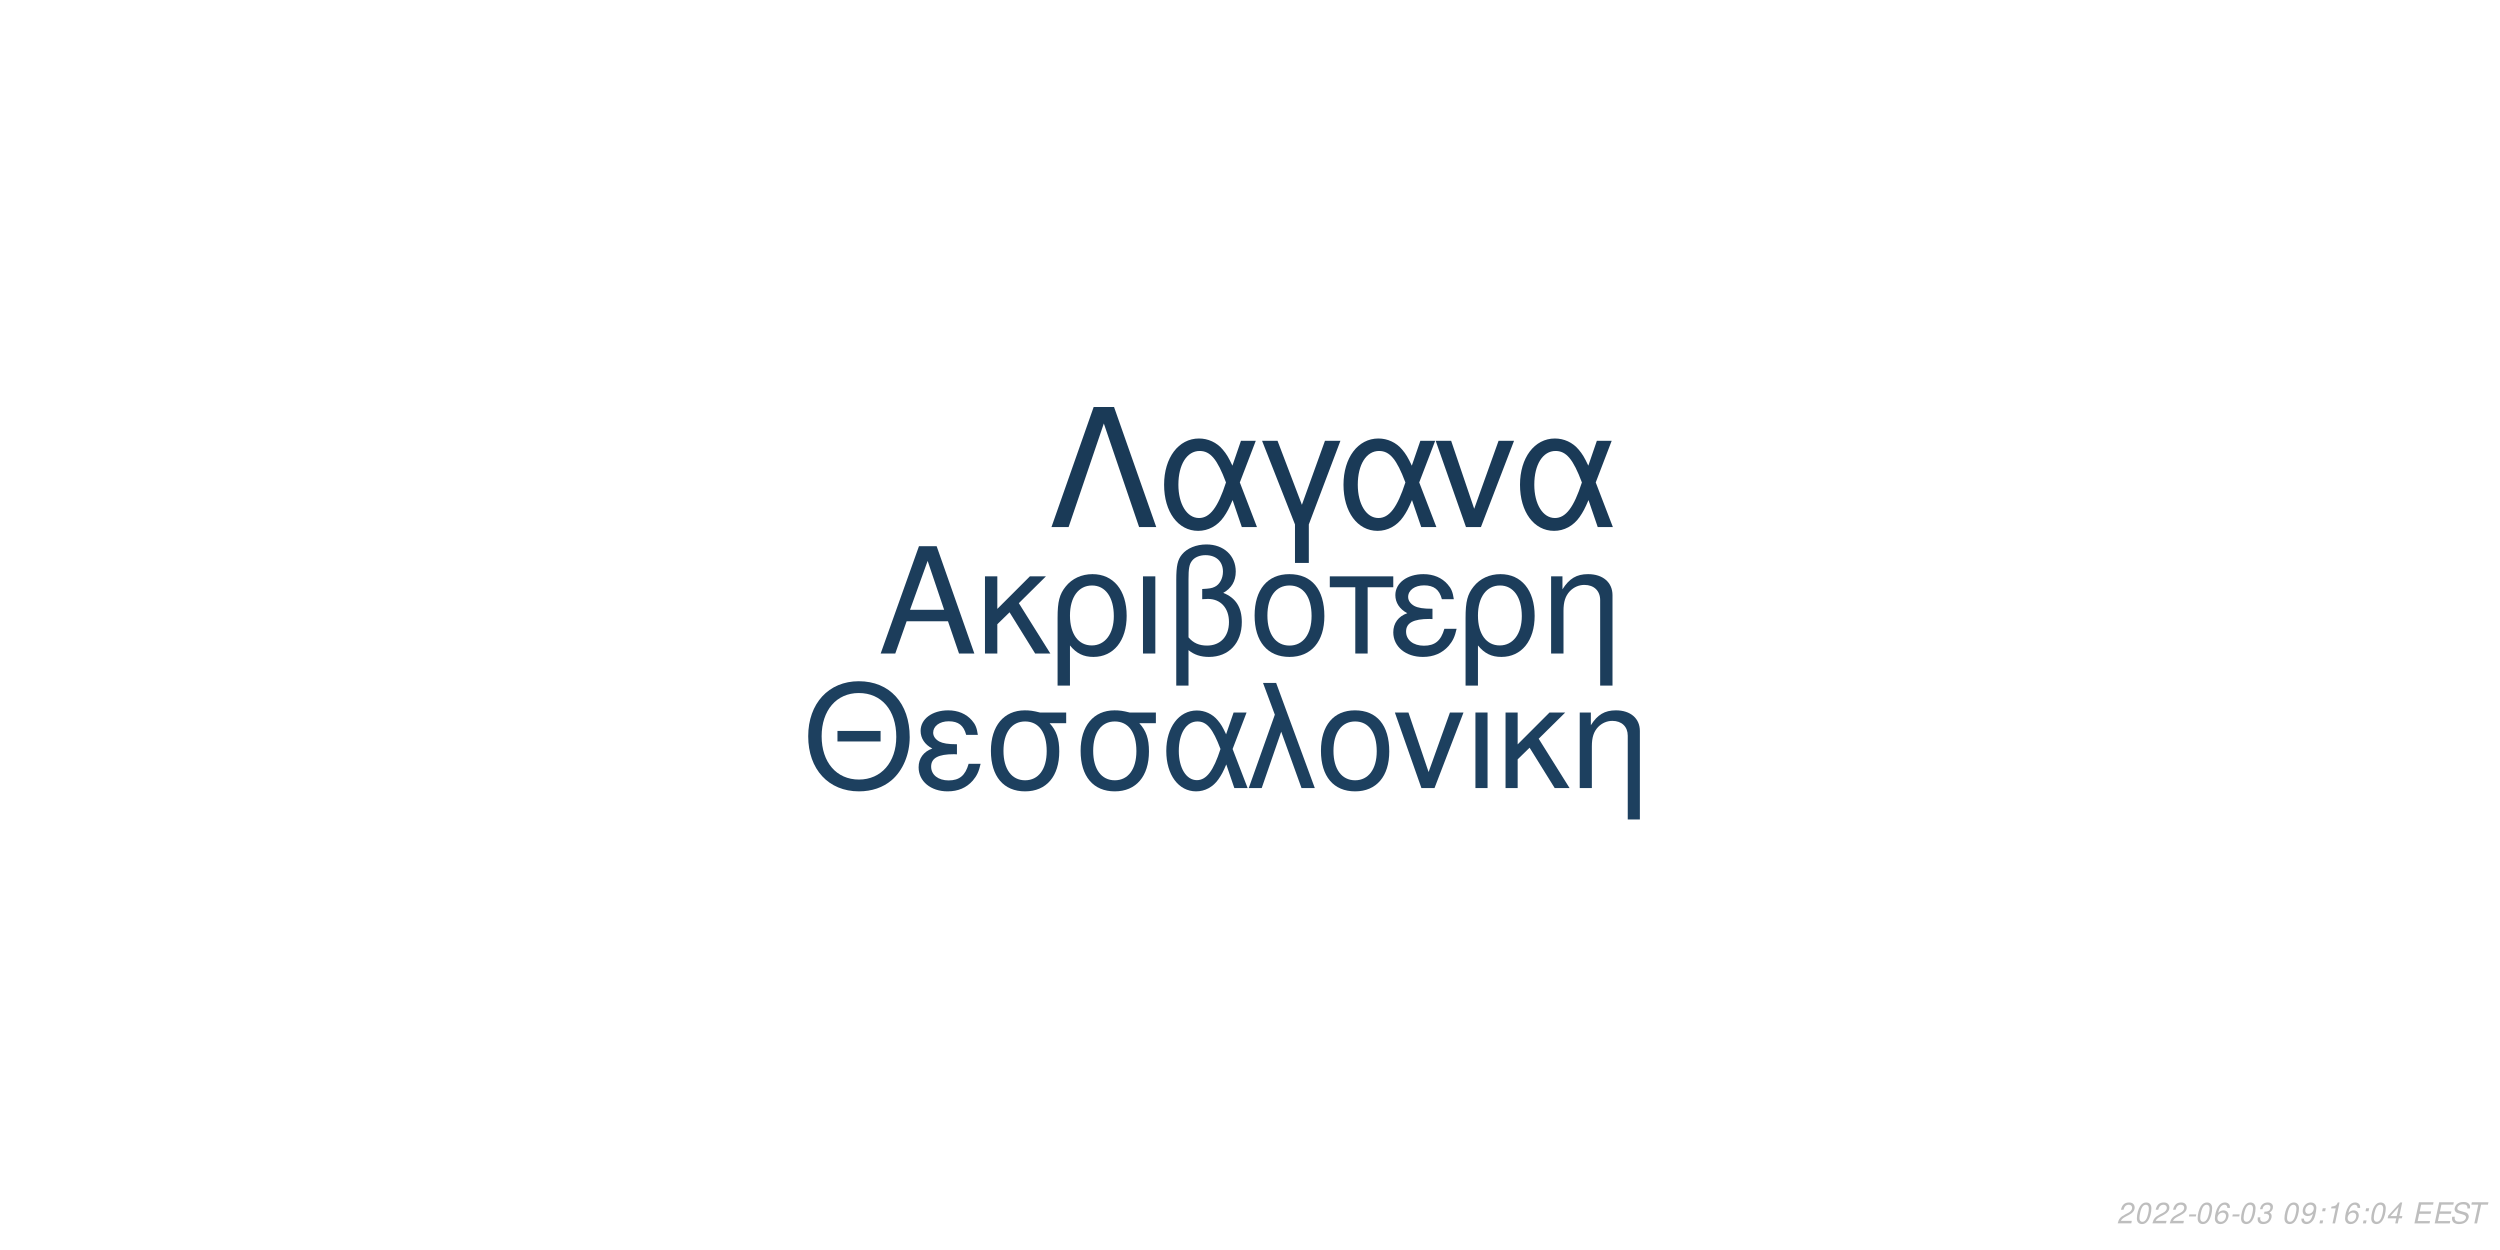
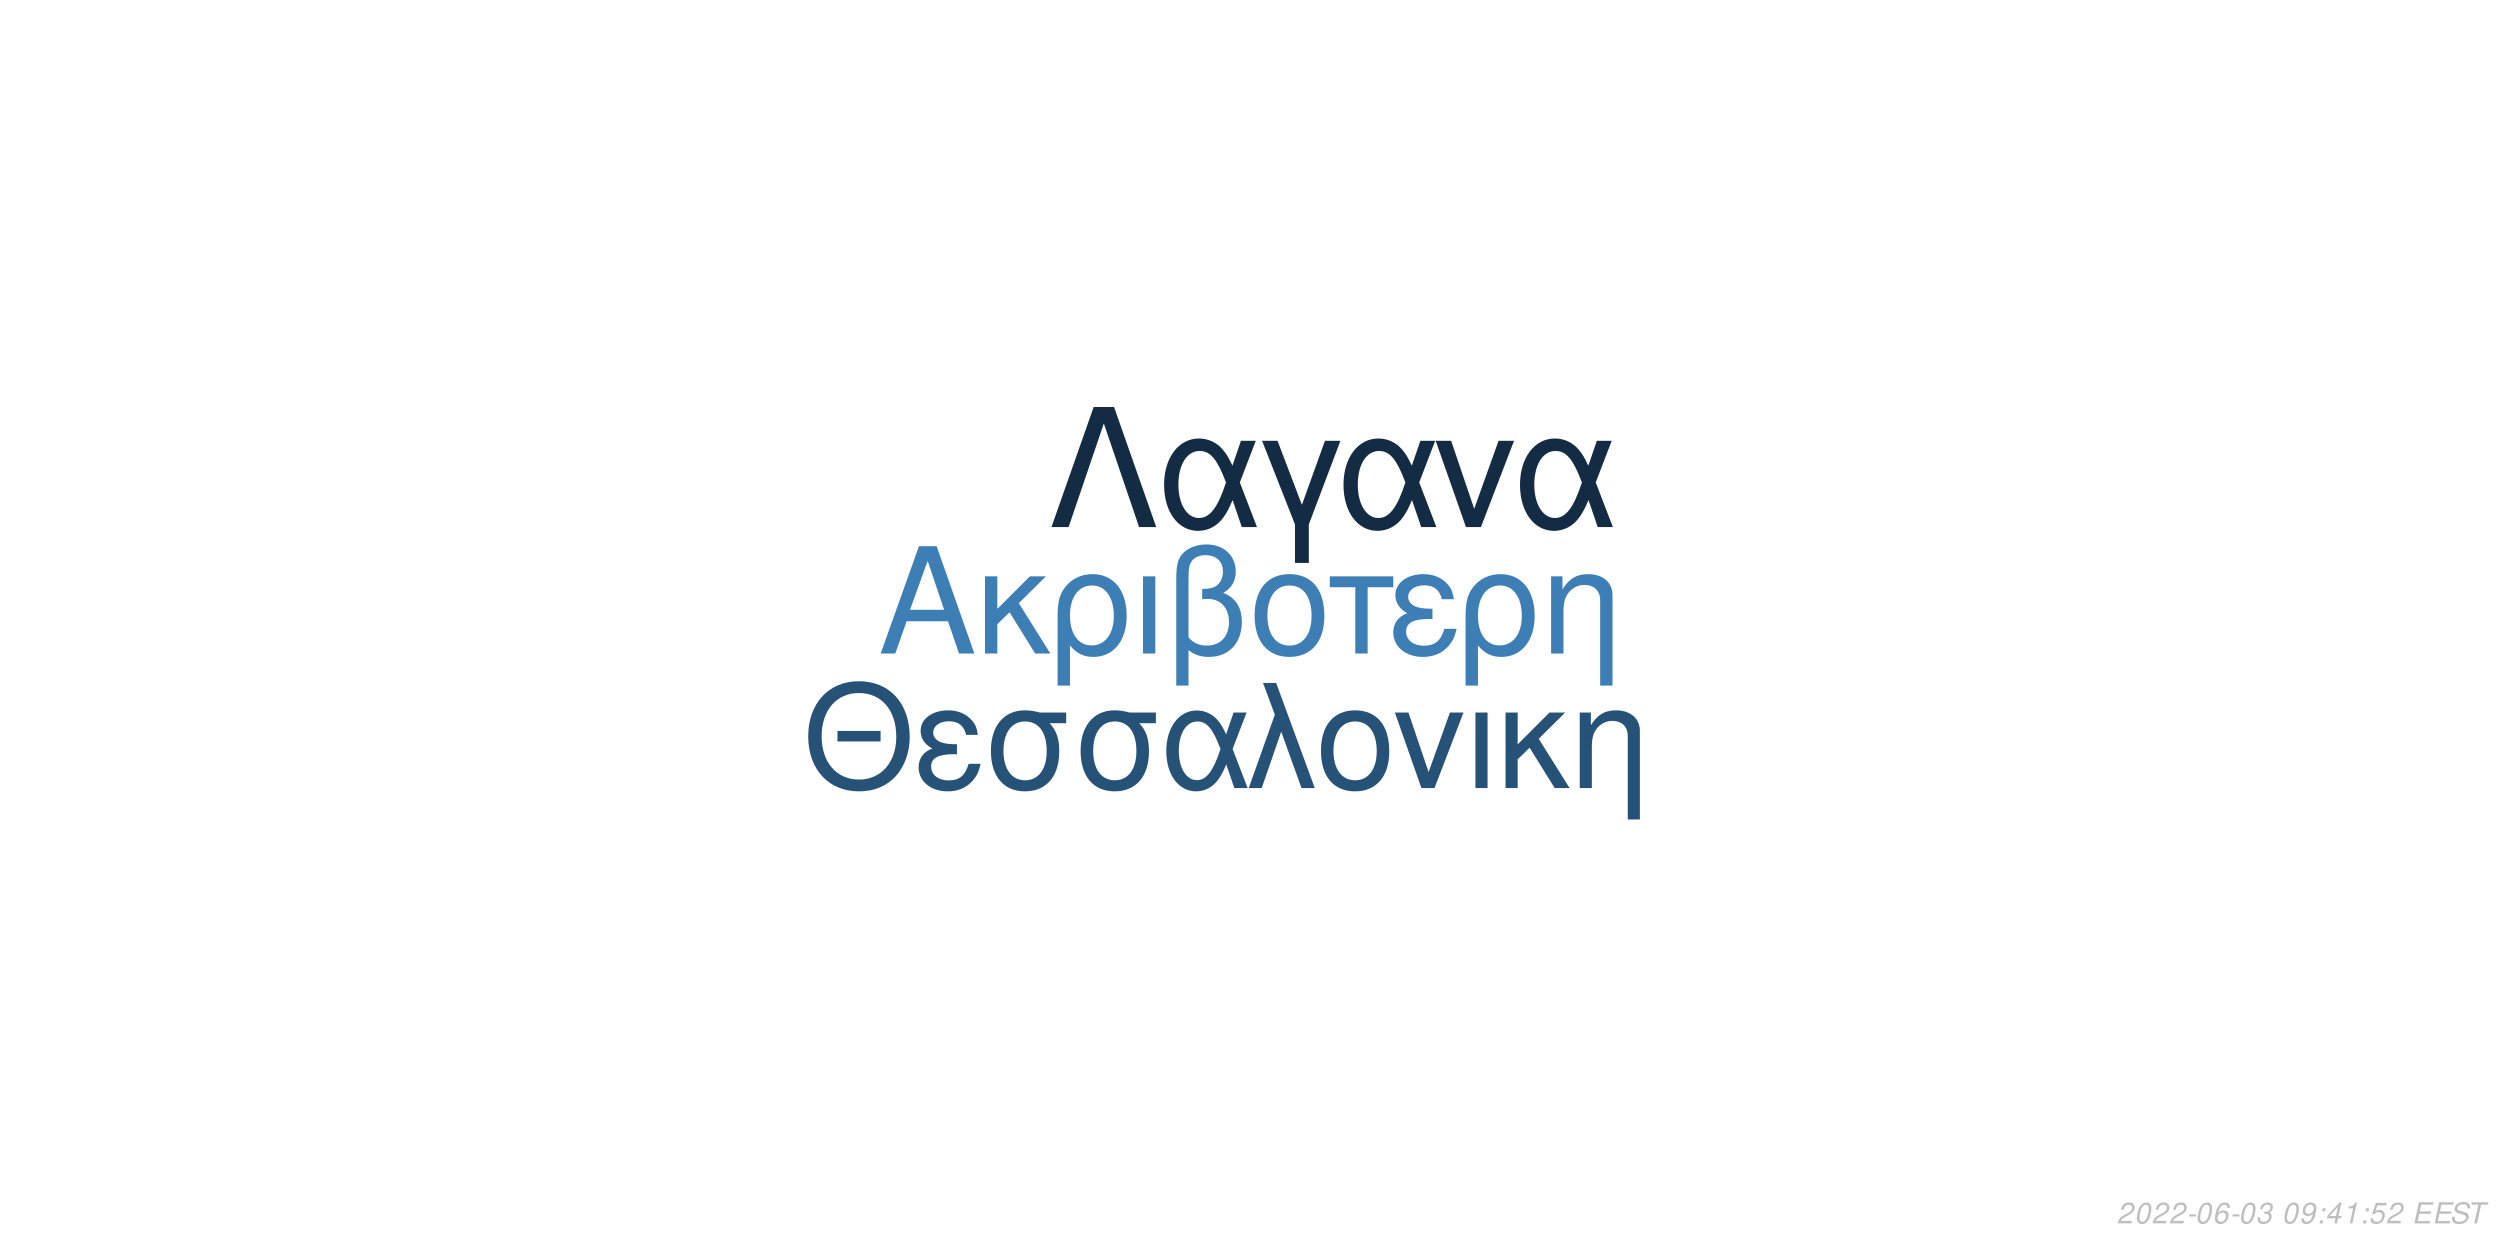
<svg xmlns="http://www.w3.org/2000/svg" xmlns:xlink="http://www.w3.org/1999/xlink" width="864pt" height="432pt" viewBox="0 0 864 432" version="1.1">
  <defs>
    <g>
      <symbol overflow="visible" id="glyph0-0">
        <path style="stroke:none;" d="" />
      </symbol>
      <symbol overflow="visible" id="glyph0-1">
        <path style="stroke:none;" d="M 24.125 -11.141 L 27.938 0 L 33.234 0 L 20.203 -37.094 L 14.094 -37.094 L 0.859 0 L 5.906 0 L 9.828 -11.141 Z M 22.797 -15.109 L 11 -15.109 L 17.094 -32.016 Z M 22.797 -15.109 " />
      </symbol>
      <symbol overflow="visible" id="glyph0-2">
        <path style="stroke:none;" d="M 7.172 -15.422 L 7.172 -26.672 L 2.906 -26.672 L 2.906 0 L 7.172 0 L 7.172 -10.125 L 11.406 -14.25 L 20.25 0 L 25.5 0 L 14.609 -17.406 L 23.969 -26.672 L 18.422 -26.672 Z M 7.172 -15.422 " />
      </symbol>
      <symbol overflow="visible" id="glyph0-3">
        <path style="stroke:none;" d="M 3 11.094 L 7.281 11.094 L 7.281 -2.797 C 9.516 -0.047 11.953 1.172 15.375 1.172 C 22.344 1.172 26.875 -4.422 26.875 -13.031 C 26.875 -21.891 22.297 -27.438 15.062 -27.438 C 11.297 -27.438 7.984 -25.906 5.797 -23.156 C 3.672 -20.516 3 -17.969 3 -12.359 Z M 14.906 -23.516 C 19.547 -23.516 22.438 -19.438 22.438 -12.922 C 22.438 -6.812 19.391 -2.797 14.812 -2.797 C 10.172 -2.797 7.281 -6.766 7.281 -13.125 C 7.281 -19.484 10.234 -23.516 14.906 -23.516 Z M 14.906 -23.516 " />
      </symbol>
      <symbol overflow="visible" id="glyph0-4">
        <path style="stroke:none;" d="M 3.516 0 L 7.781 0 L 7.781 -26.672 L 3.516 -26.672 Z M 3.516 0 " />
      </symbol>
      <symbol overflow="visible" id="glyph0-5">
        <path style="stroke:none;" d="M 4.016 11.094 L 8.25 11.094 L 8.25 -1.172 C 10.172 0.406 12.422 1.172 15.312 1.172 C 22.188 1.172 26.672 -3.609 26.672 -10.891 C 26.672 -15.984 24.578 -19.234 20.25 -20.969 C 23.109 -22.547 24.578 -25.031 24.578 -28.344 C 24.578 -33.844 20.406 -37.703 14.453 -37.703 C 10.938 -37.703 7.734 -36.391 6 -34.25 C 4.484 -32.422 4.016 -30.328 4.016 -25.391 Z M 8.25 -25.656 C 8.25 -29.359 8.5 -30.844 9.469 -32.062 C 10.375 -33.281 12.156 -34 14.094 -34 C 17.812 -34 20.156 -31.812 20.156 -28.297 C 20.156 -25.953 18.984 -23.812 17.297 -23.047 C 16.281 -22.547 15.469 -22.438 12.984 -22.297 L 12.984 -18.781 C 13.734 -18.828 14.344 -18.875 14.969 -18.875 C 19.344 -18.875 22.234 -15.719 22.234 -10.891 C 22.234 -5.906 19.281 -2.75 14.656 -2.75 C 11.953 -2.75 9.922 -3.609 8.25 -5.594 Z M 8.25 -25.656 " />
      </symbol>
      <symbol overflow="visible" id="glyph0-6">
        <path style="stroke:none;" d="M 14.094 -27.438 C 6.562 -27.438 2.094 -22.094 2.094 -13.125 C 2.094 -4.125 6.562 1.172 14.141 1.172 C 21.672 1.172 26.203 -4.172 26.203 -12.922 C 26.203 -22.188 21.828 -27.438 14.094 -27.438 Z M 14.141 -23.516 C 18.938 -23.516 21.781 -19.594 21.781 -12.984 C 21.781 -6.672 18.828 -2.75 14.141 -2.75 C 9.422 -2.75 6.516 -6.672 6.516 -13.125 C 6.516 -19.594 9.422 -23.516 14.141 -23.516 Z M 14.141 -23.516 " />
      </symbol>
      <symbol overflow="visible" id="glyph0-7">
        <path style="stroke:none;" d="M 7.891 0 L 12.156 0 L 12.156 -22.906 L 21.016 -22.906 L 21.016 -26.672 L -0.922 -26.672 L -0.922 -22.906 L 7.891 -22.906 Z M 7.891 0 " />
      </symbol>
      <symbol overflow="visible" id="glyph0-8">
        <path style="stroke:none;" d="M 14.562 -15.469 C 11.344 -15.469 9.562 -15.781 8.297 -16.438 C 6.922 -17.203 6.156 -18.328 6.156 -19.547 C 6.156 -21.891 8.453 -23.562 11.656 -23.562 C 15.062 -23.562 16.953 -22.094 17.812 -18.781 L 21.938 -18.781 C 21.578 -21.266 21.062 -22.5 19.797 -23.922 C 17.812 -26.203 14.906 -27.438 11.453 -27.438 C 5.797 -27.438 1.734 -24.375 1.734 -20.203 C 1.734 -17.609 3.156 -15.375 5.859 -13.938 C 2.797 -12.875 1.016 -10.484 1.016 -7.328 C 1.016 -2.391 5.297 1.172 11.25 1.172 C 14.969 1.172 17.906 -0.109 20.156 -2.641 C 21.578 -4.328 22.297 -5.797 22.906 -8.547 L 18.672 -8.547 C 17.5 -4.422 15.422 -2.703 11.609 -2.703 C 7.938 -2.703 5.438 -4.688 5.438 -7.578 C 5.438 -10.578 7.938 -11.953 13.484 -11.953 C 13.641 -11.953 14.094 -11.953 14.562 -11.906 Z M 14.562 -15.469 " />
      </symbol>
      <symbol overflow="visible" id="glyph0-9">
        <path style="stroke:none;" d="M 3.562 -26.672 L 3.562 0 L 7.844 0 L 7.844 -14.703 C 7.844 -17.906 8.5 -19.891 10.031 -21.531 C 11.406 -22.953 13.188 -23.719 15.062 -23.719 C 18.375 -23.719 20.516 -21.672 20.516 -18.469 L 20.516 11.094 L 24.781 11.094 L 24.781 -20.156 C 24.781 -24.578 21.469 -27.438 16.328 -27.438 C 12.359 -27.438 9.828 -25.906 7.484 -22.188 L 7.484 -26.672 Z M 3.562 -26.672 " />
      </symbol>
      <symbol overflow="visible" id="glyph1-0">
        <path style="stroke:none;" d="" />
      </symbol>
      <symbol overflow="visible" id="glyph1-1">
        <path style="stroke:none;" d="M 26.859 -19.734 L 11.953 -19.734 L 11.953 -16.094 L 26.859 -16.094 Z M 19.328 -36.922 C 8.922 -36.922 1.844 -29.25 1.844 -17.891 C 1.844 -6.484 8.875 1.141 19.391 1.141 C 23.812 1.141 27.703 -0.203 30.641 -2.688 C 34.578 -6.031 36.922 -11.656 36.922 -17.594 C 36.922 -29.297 30 -36.922 19.328 -36.922 Z M 19.328 -32.844 C 27.203 -32.844 32.281 -26.906 32.281 -17.688 C 32.281 -8.922 27.062 -2.938 19.391 -2.938 C 11.609 -2.938 6.484 -8.922 6.484 -17.891 C 6.484 -26.859 11.609 -32.844 19.328 -32.844 Z M 19.328 -32.844 " />
      </symbol>
      <symbol overflow="visible" id="glyph1-2">
        <path style="stroke:none;" d="M 14.25 -15.141 C 11.109 -15.141 9.375 -15.453 8.125 -16.094 C 6.781 -16.844 6.031 -17.938 6.031 -19.141 C 6.031 -21.422 8.266 -23.078 11.406 -23.078 C 14.75 -23.078 16.594 -21.625 17.438 -18.391 L 21.469 -18.391 C 21.125 -20.828 20.625 -22.031 19.391 -23.422 C 17.438 -25.656 14.594 -26.859 11.219 -26.859 C 5.688 -26.859 1.688 -23.875 1.688 -19.781 C 1.688 -17.234 3.094 -15.047 5.734 -13.656 C 2.734 -12.609 1 -10.266 1 -7.172 C 1 -2.344 5.188 1.141 11.016 1.141 C 14.656 1.141 17.547 -0.094 19.734 -2.594 C 21.125 -4.234 21.828 -5.688 22.422 -8.375 L 18.281 -8.375 C 17.141 -4.328 15.094 -2.641 11.359 -2.641 C 7.766 -2.641 5.328 -4.578 5.328 -7.422 C 5.328 -10.359 7.766 -11.703 13.203 -11.703 C 13.359 -11.703 13.797 -11.703 14.25 -11.656 Z M 14.25 -15.141 " />
      </symbol>
      <symbol overflow="visible" id="glyph1-3">
        <path style="stroke:none;" d="M 29 -26.109 L 19.938 -26.109 C 17.594 -26.703 16.438 -26.859 14.703 -26.859 C 7.469 -26.859 2.984 -21.469 2.984 -12.859 C 2.984 -4.031 7.375 1.141 14.797 1.141 C 22.172 1.141 26.609 -4.078 26.609 -12.656 C 26.609 -17.047 25.656 -19.828 23.266 -22.422 L 29 -22.422 Z M 14.797 -23.016 C 19.531 -23.016 22.266 -19.234 22.266 -12.75 C 22.266 -6.531 19.438 -2.688 14.797 -2.688 C 10.172 -2.688 7.328 -6.531 7.328 -12.859 C 7.328 -19.188 10.172 -23.016 14.797 -23.016 Z M 14.797 -23.016 " />
      </symbol>
      <symbol overflow="visible" id="glyph1-4">
        <path style="stroke:none;" d="M 29.344 -26.109 L 24.859 -26.109 L 22.266 -18.578 C 21.125 -21.031 20.484 -22.125 19.328 -23.469 C 17.547 -25.609 14.906 -26.812 12.156 -26.812 C 5.984 -26.812 1.594 -20.984 1.594 -12.812 C 1.594 -4.578 5.828 1.141 11.906 1.141 C 14.953 1.141 17.734 -0.344 19.625 -3.047 C 20.672 -4.531 21.281 -5.688 22.328 -8.172 L 25.109 0 L 29.703 0 L 24.516 -13.5 Z M 20.328 -13.5 C 17.891 -5.922 15.453 -2.734 12.156 -2.734 C 8.516 -2.734 5.922 -6.922 5.922 -12.812 C 5.922 -18.938 8.516 -23.016 12.359 -23.016 C 15.594 -23.016 17.688 -20.531 20.328 -13.5 Z M 20.328 -13.5 " />
      </symbol>
      <symbol overflow="visible" id="glyph1-5">
        <path style="stroke:none;" d="M 1.094 0 L 5.578 0 L 12.312 -19.484 L 19.328 0 L 23.922 0 L 10.562 -36.328 L 6.031 -36.328 L 10.109 -25.359 Z M 1.094 0 " />
      </symbol>
      <symbol overflow="visible" id="glyph1-6">
        <path style="stroke:none;" d="M 13.797 -26.859 C 6.422 -26.859 2.047 -21.625 2.047 -12.859 C 2.047 -4.031 6.422 1.141 13.859 1.141 C 21.234 1.141 25.656 -4.078 25.656 -12.656 C 25.656 -21.719 21.375 -26.859 13.797 -26.859 Z M 13.859 -23.016 C 18.531 -23.016 21.328 -19.188 21.328 -12.703 C 21.328 -6.531 18.438 -2.688 13.859 -2.688 C 9.219 -2.688 6.375 -6.531 6.375 -12.859 C 6.375 -19.188 9.219 -23.016 13.859 -23.016 Z M 13.859 -23.016 " />
      </symbol>
      <symbol overflow="visible" id="glyph1-7">
        <path style="stroke:none;" d="M 14.297 0 L 24.312 -26.109 L 19.625 -26.109 L 12.25 -5.531 L 5.281 -26.109 L 0.594 -26.109 L 9.766 0 Z M 14.297 0 " />
      </symbol>
      <symbol overflow="visible" id="glyph1-8">
        <path style="stroke:none;" d="M 3.438 0 L 7.625 0 L 7.625 -26.109 L 3.438 -26.109 Z M 3.438 0 " />
      </symbol>
      <symbol overflow="visible" id="glyph1-9">
        <path style="stroke:none;" d="M 7.031 -15.094 L 7.031 -26.109 L 2.844 -26.109 L 2.844 0 L 7.031 0 L 7.031 -9.922 L 11.156 -13.953 L 19.828 0 L 24.969 0 L 14.297 -17.047 L 23.469 -26.109 L 18.031 -26.109 Z M 7.031 -15.094 " />
      </symbol>
      <symbol overflow="visible" id="glyph1-10">
        <path style="stroke:none;" d="M 3.484 -26.109 L 3.484 0 L 7.672 0 L 7.672 -14.406 C 7.672 -17.547 8.328 -19.484 9.812 -21.078 C 11.156 -22.469 12.906 -23.219 14.75 -23.219 C 17.984 -23.219 20.078 -21.234 20.078 -18.094 L 20.078 10.859 L 24.266 10.859 L 24.266 -19.734 C 24.266 -24.062 21.031 -26.859 16 -26.859 C 12.109 -26.859 9.609 -25.359 7.328 -21.719 L 7.328 -26.109 Z M 3.484 -26.109 " />
      </symbol>
      <symbol overflow="visible" id="glyph2-0">
        <path style="stroke:none;" d="" />
      </symbol>
      <symbol overflow="visible" id="glyph2-1">
        <path style="stroke:none;" d="M 22.531 -41.484 L 15.484 -41.484 L 0.906 0 L 6.828 0 L 19 -35.797 L 31.188 0 L 37.109 0 Z M 22.531 -41.484 " />
      </symbol>
      <symbol overflow="visible" id="glyph2-2">
        <path style="stroke:none;" d="M 33.516 -29.812 L 28.391 -29.812 L 25.438 -21.219 C 24.125 -24.016 23.391 -25.266 22.078 -26.797 C 20.031 -29.25 17.016 -30.609 13.891 -30.609 C 6.828 -30.609 1.828 -23.953 1.828 -14.625 C 1.828 -5.234 6.656 1.312 13.594 1.312 C 17.078 1.312 20.266 -0.391 22.422 -3.469 C 23.609 -5.172 24.297 -6.484 25.5 -9.328 L 28.688 0 L 33.922 0 L 28 -15.422 Z M 23.219 -15.422 C 20.422 -6.766 17.641 -3.125 13.891 -3.125 C 9.734 -3.125 6.766 -7.906 6.766 -14.625 C 6.766 -21.625 9.734 -26.297 14.109 -26.297 C 17.812 -26.297 20.203 -23.453 23.219 -15.422 Z M 23.219 -15.422 " />
      </symbol>
      <symbol overflow="visible" id="glyph2-3">
        <path style="stroke:none;" d="M 12.062 12.406 L 16.844 12.406 L 16.844 -0.906 L 27.766 -29.812 L 22.422 -29.812 L 14.453 -7.688 L 6.031 -29.812 L 0.688 -29.812 L 12.062 -0.906 Z M 12.062 12.406 " />
      </symbol>
      <symbol overflow="visible" id="glyph2-4">
        <path style="stroke:none;" d="M 16.328 0 L 27.766 -29.812 L 22.422 -29.812 L 14 -6.312 L 6.031 -29.812 L 0.688 -29.812 L 11.156 0 Z M 16.328 0 " />
      </symbol>
      <symbol overflow="visible" id="glyph3-0">
        <path style="stroke:none;" d="" />
      </symbol>
      <symbol overflow="visible" id="glyph3-1">
        <path style="stroke:none;" d="M 5.234 -0.875 L 1.469 -0.875 C 1.641 -1.375 2.203 -1.891 3.109 -2.344 L 4.234 -2.938 C 5.562 -3.625 6.219 -4.469 6.219 -5.484 C 6.219 -5.938 6.062 -6.359 5.797 -6.656 C 5.469 -7.047 4.984 -7.234 4.312 -7.234 C 2.766 -7.234 1.891 -6.453 1.484 -4.734 L 2.375 -4.734 C 2.484 -5.188 2.609 -5.484 2.797 -5.75 C 3.094 -6.203 3.609 -6.453 4.188 -6.453 C 4.891 -6.453 5.344 -6.031 5.344 -5.375 C 5.344 -4.703 4.859 -4.094 4.016 -3.656 L 2.984 -3.125 C 1.234 -2.188 0.797 -1.656 0.344 -0.016 L 5.047 -0.016 Z M 5.234 -0.875 " />
      </symbol>
      <symbol overflow="visible" id="glyph3-2">
        <path style="stroke:none;" d="M 4.203 -7.234 C 3.375 -7.234 2.688 -6.812 2.125 -5.984 C 1.484 -5.047 0.984 -3.188 0.984 -1.734 C 0.984 -1.109 1.172 -0.562 1.484 -0.266 C 1.797 0.047 2.281 0.234 2.766 0.234 C 3.625 0.234 4.281 -0.156 4.859 -1.016 C 5.516 -1.953 6 -3.797 6 -5.266 C 6 -6.5 5.328 -7.234 4.203 -7.234 Z M 4.094 -6.453 C 4.734 -6.453 5.125 -5.984 5.125 -5.156 C 5.125 -4.203 4.781 -2.625 4.406 -1.812 C 3.984 -0.938 3.516 -0.547 2.875 -0.547 C 2.25 -0.547 1.875 -1.031 1.875 -1.828 C 1.875 -2.797 2.203 -4.344 2.594 -5.203 C 2.984 -6.047 3.453 -6.453 4.094 -6.453 Z M 4.094 -6.453 " />
      </symbol>
      <symbol overflow="visible" id="glyph3-3">
        <path style="stroke:none;" d="M 3.516 -3.125 L 1.125 -3.125 L 0.969 -2.406 L 3.359 -2.406 Z M 3.516 -3.125 " />
      </symbol>
      <symbol overflow="visible" id="glyph3-4">
        <path style="stroke:none;" d="M 6.125 -5.344 L 6.141 -5.625 C 6.141 -6.609 5.453 -7.234 4.391 -7.234 C 3.438 -7.234 2.641 -6.719 2.016 -5.703 C 1.422 -4.781 0.938 -2.953 0.938 -1.688 C 0.938 -0.516 1.688 0.234 2.859 0.234 C 3.703 0.234 4.438 -0.156 5 -0.875 C 5.406 -1.422 5.672 -2.156 5.672 -2.766 C 5.672 -3.812 4.969 -4.5 3.906 -4.5 C 3.234 -4.5 2.672 -4.234 2.094 -3.625 C 2.406 -5.375 3.234 -6.453 4.25 -6.453 C 4.703 -6.453 5.062 -6.234 5.172 -5.844 C 5.203 -5.719 5.234 -5.578 5.25 -5.344 Z M 3.656 -3.734 C 4.344 -3.734 4.797 -3.281 4.797 -2.625 C 4.797 -1.469 3.984 -0.547 2.984 -0.547 C 2.297 -0.547 1.812 -1.047 1.812 -1.766 C 1.812 -2.859 2.625 -3.734 3.656 -3.734 Z M 3.656 -3.734 " />
      </symbol>
      <symbol overflow="visible" id="glyph3-5">
        <path style="stroke:none;" d="M 2.922 -3.312 C 3.125 -3.344 3.234 -3.344 3.375 -3.344 C 4.203 -3.344 4.688 -3 4.688 -2.406 C 4.688 -1.312 3.906 -0.547 2.781 -0.547 C 2.047 -0.547 1.594 -0.938 1.594 -1.562 C 1.594 -1.719 1.609 -1.844 1.656 -2.094 L 0.766 -2.094 C 0.734 -1.797 0.719 -1.641 0.719 -1.469 C 0.719 -0.375 1.406 0.234 2.641 0.234 C 3.547 0.234 4.297 -0.078 4.812 -0.656 C 5.266 -1.156 5.562 -1.875 5.562 -2.547 C 5.562 -3.125 5.344 -3.453 4.797 -3.734 C 5.641 -4.234 6.016 -4.844 6.016 -5.734 C 6.016 -6.656 5.312 -7.234 4.203 -7.234 C 3.375 -7.234 2.672 -6.938 2.188 -6.375 C 1.891 -6.031 1.703 -5.641 1.516 -4.906 L 2.391 -4.906 C 2.5 -5.359 2.594 -5.594 2.734 -5.812 C 3.047 -6.234 3.516 -6.453 4.078 -6.453 C 4.734 -6.453 5.141 -6.125 5.141 -5.578 C 5.141 -5.188 5.016 -4.797 4.797 -4.547 C 4.516 -4.234 4 -4.062 3.266 -4.062 L 3.078 -4.062 Z M 2.922 -3.312 " />
      </symbol>
      <symbol overflow="visible" id="glyph3-6">
        <path style="stroke:none;" d="" />
      </symbol>
      <symbol overflow="visible" id="glyph3-7">
        <path style="stroke:none;" d="M 0.844 -1.656 C 0.844 -1.547 0.844 -1.438 0.844 -1.375 C 0.844 -0.406 1.531 0.234 2.578 0.234 C 3.203 0.234 3.766 0.016 4.297 -0.438 C 4.938 -1 5.312 -1.656 5.594 -2.719 C 5.844 -3.672 6.016 -4.766 6.016 -5.375 C 6.016 -5.844 5.844 -6.328 5.547 -6.656 C 5.203 -7.031 4.703 -7.234 4.062 -7.234 C 2.516 -7.234 1.297 -5.938 1.297 -4.266 C 1.297 -3.203 1.984 -2.547 3.047 -2.547 C 3.484 -2.547 3.953 -2.672 4.281 -2.891 C 4.406 -2.984 4.547 -3.078 4.828 -3.344 C 4.438 -1.484 3.703 -0.547 2.703 -0.547 C 2.109 -0.547 1.719 -0.938 1.719 -1.547 L 1.719 -1.656 Z M 3.953 -6.453 C 4.625 -6.453 5.141 -5.953 5.141 -5.281 C 5.141 -4.188 4.312 -3.312 3.297 -3.312 C 2.594 -3.312 2.172 -3.734 2.172 -4.453 C 2.172 -5.562 2.984 -6.453 3.953 -6.453 Z M 3.953 -6.453 " />
      </symbol>
      <symbol overflow="visible" id="glyph3-8">
        <path style="stroke:none;" d="M 2.359 -1.031 L 1.312 -1.031 L 1.094 0 L 2.141 0 Z M 3.266 -5.234 L 2.219 -5.234 L 2 -4.203 L 3.047 -4.203 Z M 3.266 -5.234 " />
      </symbol>
      <symbol overflow="visible" id="glyph3-9">
+         <path style="stroke:none;" d="M 3.625 -1.75 L 3.266 0 L 4.141 0 L 4.516 -1.75 L 5.562 -1.75 L 5.734 -2.531 L 4.688 -2.531 L 5.688 -7.234 L 5.016 -7.234 L 0.844 -2.672 L 0.641 -1.75 Z M 3.797 -2.531 L 1.594 -2.531 L 4.469 -5.703 Z M 3.797 -2.531 " />
+       </symbol>
+       <symbol overflow="visible" id="glyph3-10">
        <path style="stroke:none;" d="M 3.703 -5.188 L 2.594 0 L 3.469 0 L 5.016 -7.234 L 4.438 -7.234 C 3.906 -6.156 3.688 -6.016 2.234 -5.812 L 2.109 -5.188 Z M 3.703 -5.188 " />
      </symbol>
-       <symbol overflow="visible" id="glyph3-10">
-         <path style="stroke:none;" d="M 3.625 -1.75 L 3.266 0 L 4.141 0 L 4.516 -1.75 L 5.562 -1.75 L 5.734 -2.531 L 4.688 -2.531 L 5.688 -7.234 L 5.016 -7.234 L 0.844 -2.672 L 0.641 -1.75 Z M 3.797 -2.531 L 1.594 -2.531 L 4.469 -5.703 Z M 3.797 -2.531 " />
+       <symbol overflow="visible" id="glyph3-11">
+         <path style="stroke:none;" d="M 6.297 -7.094 L 2.594 -7.094 L 1.234 -3.234 L 2.047 -3.234 C 2.656 -3.766 2.938 -3.906 3.531 -3.906 C 4.328 -3.906 4.797 -3.453 4.797 -2.688 C 4.797 -1.438 3.969 -0.547 2.828 -0.547 C 2.031 -0.547 1.609 -0.938 1.578 -1.734 L 0.703 -1.734 L 0.703 -1.516 C 0.703 -0.938 0.844 -0.547 1.188 -0.266 C 1.562 0.062 2.078 0.234 2.703 0.234 C 3.656 0.234 4.391 -0.156 4.984 -0.922 C 5.422 -1.5 5.672 -2.234 5.672 -2.953 C 5.672 -4 4.938 -4.672 3.812 -4.672 C 3.328 -4.672 2.906 -4.547 2.406 -4.234 L 3.109 -6.219 L 6.109 -6.219 Z M 6.297 -7.094 " />
      </symbol>
-       <symbol overflow="visible" id="glyph3-11">
+       <symbol overflow="visible" id="glyph3-12">
        <path style="stroke:none;" d="M 2.547 -3.312 L 6.5 -3.312 L 6.688 -4.141 L 2.719 -4.141 L 3.219 -6.469 L 7.344 -6.469 L 7.516 -7.297 L 2.453 -7.297 L 0.906 0 L 6.125 0 L 6.297 -0.812 L 2.016 -0.812 Z M 2.547 -3.312 " />
      </symbol>
-       <symbol overflow="visible" id="glyph3-12">
+       <symbol overflow="visible" id="glyph3-13">
        <path style="stroke:none;" d="M 7.062 -5.156 C 7.125 -5.438 7.141 -5.562 7.141 -5.703 C 7.141 -6.156 6.938 -6.594 6.594 -6.891 C 6.188 -7.25 5.656 -7.406 4.875 -7.406 C 3.844 -7.406 3.047 -7.125 2.5 -6.562 C 2.094 -6.141 1.781 -5.438 1.781 -4.922 C 1.781 -4.297 2.219 -3.766 2.891 -3.562 L 4.594 -3.094 C 5.406 -2.859 5.734 -2.578 5.734 -2.094 C 5.734 -1.781 5.547 -1.406 5.266 -1.141 C 4.844 -0.766 4.266 -0.578 3.453 -0.578 C 2.328 -0.578 1.812 -0.984 1.812 -1.906 C 1.812 -2.047 1.812 -2.125 1.844 -2.312 L 0.984 -2.312 C 0.906 -2.062 0.891 -1.906 0.891 -1.688 C 0.891 -0.484 1.797 0.234 3.297 0.234 C 4.359 0.234 5.234 -0.062 5.812 -0.609 C 6.344 -1.078 6.688 -1.797 6.688 -2.375 C 6.688 -2.641 6.609 -2.906 6.453 -3.156 C 6.234 -3.5 5.938 -3.703 5.469 -3.828 L 3.75 -4.312 C 2.984 -4.547 2.734 -4.734 2.734 -5.188 C 2.734 -5.547 2.875 -5.844 3.188 -6.109 C 3.547 -6.438 4.031 -6.594 4.703 -6.594 C 5.266 -6.594 5.688 -6.484 5.906 -6.297 C 6.094 -6.125 6.219 -5.797 6.219 -5.516 C 6.219 -5.422 6.203 -5.344 6.188 -5.156 Z M 7.062 -5.156 " />
      </symbol>
-       <symbol overflow="visible" id="glyph3-13">
+       <symbol overflow="visible" id="glyph3-14">
        <path style="stroke:none;" d="M 4.938 -6.469 L 7.312 -6.469 L 7.484 -7.297 L 1.75 -7.297 L 1.578 -6.469 L 3.984 -6.469 L 2.609 0 L 3.547 0 Z M 4.938 -6.469 " />
      </symbol>
    </g>
  </defs>
  <g id="surface1">
    <rect x="0" y="0" width="864" height="432" style="fill:rgb(100%,100%,100%);fill-opacity:1;stroke:none;" />
-     <g style="fill:rgb(10.98%,23.922%,35.686%);fill-opacity:1;">
+     <g style="fill:rgb(23.922%,49.804%,70.588%);fill-opacity:1;">
      <use xlink:href="#glyph0-1" x="303.5" y="225.861" />
      <use xlink:href="#glyph0-2" x="337.5" y="225.861" />
      <use xlink:href="#glyph0-3" x="362.5" y="225.861" />
      <use xlink:href="#glyph0-4" x="391.5" y="225.861" />
      <use xlink:href="#glyph0-5" x="402.5" y="225.861" />
      <use xlink:href="#glyph0-6" x="431.5" y="225.861" />
      <use xlink:href="#glyph0-7" x="460.5" y="225.861" />
      <use xlink:href="#glyph0-8" x="480.5" y="225.861" />
      <use xlink:href="#glyph0-3" x="503.5" y="225.861" />
      <use xlink:href="#glyph0-9" x="532.5" y="225.861" />
    </g>
-     <g style="fill:rgb(11.373%,25.098%,37.255%);fill-opacity:1;">
+     <g style="fill:rgb(15.294%,32.157%,46.667%);fill-opacity:1;">
      <use xlink:href="#glyph1-1" x="277.473" y="272.354" />
      <use xlink:href="#glyph1-2" x="316.473" y="272.354" />
      <use xlink:href="#glyph1-3" x="339.473" y="272.354" />
      <use xlink:href="#glyph1-3" x="370.473" y="272.354" />
      <use xlink:href="#glyph1-4" x="401.473" y="272.354" />
      <use xlink:href="#glyph1-5" x="430.473" y="272.354" />
      <use xlink:href="#glyph1-6" x="454.473" y="272.354" />
      <use xlink:href="#glyph1-7" x="481.473" y="272.354" />
      <use xlink:href="#glyph1-8" x="506.473" y="272.354" />
      <use xlink:href="#glyph1-9" x="517.473" y="272.354" />
      <use xlink:href="#glyph1-10" x="542.473" y="272.354" />
    </g>
-     <g style="fill:rgb(10.196%,22.745%,34.118%);fill-opacity:1;">
+     <g style="fill:rgb(7.451%,16.863%,26.275%);fill-opacity:1;">
      <use xlink:href="#glyph2-1" x="362.484" y="182.152" />
      <use xlink:href="#glyph2-2" x="400.484" y="182.152" />
      <use xlink:href="#glyph2-3" x="435.484" y="182.152" />
      <use xlink:href="#glyph2-2" x="462.484" y="182.152" />
      <use xlink:href="#glyph2-4" x="495.484" y="182.152" />
      <use xlink:href="#glyph2-2" x="523.484" y="182.152" />
    </g>
    <g style="fill:rgb(74.51%,74.51%,74.51%);fill-opacity:1;">
      <use xlink:href="#glyph3-1" x="731.52" y="422.81" />
      <use xlink:href="#glyph3-2" x="737.52" y="422.81" />
      <use xlink:href="#glyph3-1" x="743.52" y="422.81" />
      <use xlink:href="#glyph3-1" x="749.52" y="422.81" />
      <use xlink:href="#glyph3-3" x="755.52" y="422.81" />
      <use xlink:href="#glyph3-2" x="758.52" y="422.81" />
      <use xlink:href="#glyph3-4" x="764.52" y="422.81" />
      <use xlink:href="#glyph3-3" x="770.52" y="422.81" />
      <use xlink:href="#glyph3-2" x="773.52" y="422.81" />
      <use xlink:href="#glyph3-5" x="779.52" y="422.81" />
      <use xlink:href="#glyph3-6" x="785.52" y="422.81" />
      <use xlink:href="#glyph3-2" x="788.52" y="422.81" />
      <use xlink:href="#glyph3-7" x="794.52" y="422.81" />
      <use xlink:href="#glyph3-8" x="800.52" y="422.81" />
      <use xlink:href="#glyph3-9" x="803.52" y="422.81" />
-       <use xlink:href="#glyph3-4" x="809.52" y="422.81" />
+       <use xlink:href="#glyph3-10" x="809.52" y="422.81" />
      <use xlink:href="#glyph3-8" x="815.52" y="422.81" />
-       <use xlink:href="#glyph3-2" x="818.52" y="422.81" />
-       <use xlink:href="#glyph3-10" x="824.52" y="422.81" />
+       <use xlink:href="#glyph3-11" x="818.52" y="422.81" />
+       <use xlink:href="#glyph3-1" x="824.52" y="422.81" />
      <use xlink:href="#glyph3-6" x="830.52" y="422.81" />
-       <use xlink:href="#glyph3-11" x="833.52" y="422.81" />
-       <use xlink:href="#glyph3-11" x="840.52" y="422.81" />
-       <use xlink:href="#glyph3-12" x="846.52" y="422.81" />
-       <use xlink:href="#glyph3-13" x="852.52" y="422.81" />
+       <use xlink:href="#glyph3-12" x="833.52" y="422.81" />
+       <use xlink:href="#glyph3-12" x="840.52" y="422.81" />
+       <use xlink:href="#glyph3-13" x="846.52" y="422.81" />
+       <use xlink:href="#glyph3-14" x="852.52" y="422.81" />
    </g>
  </g>
</svg>
